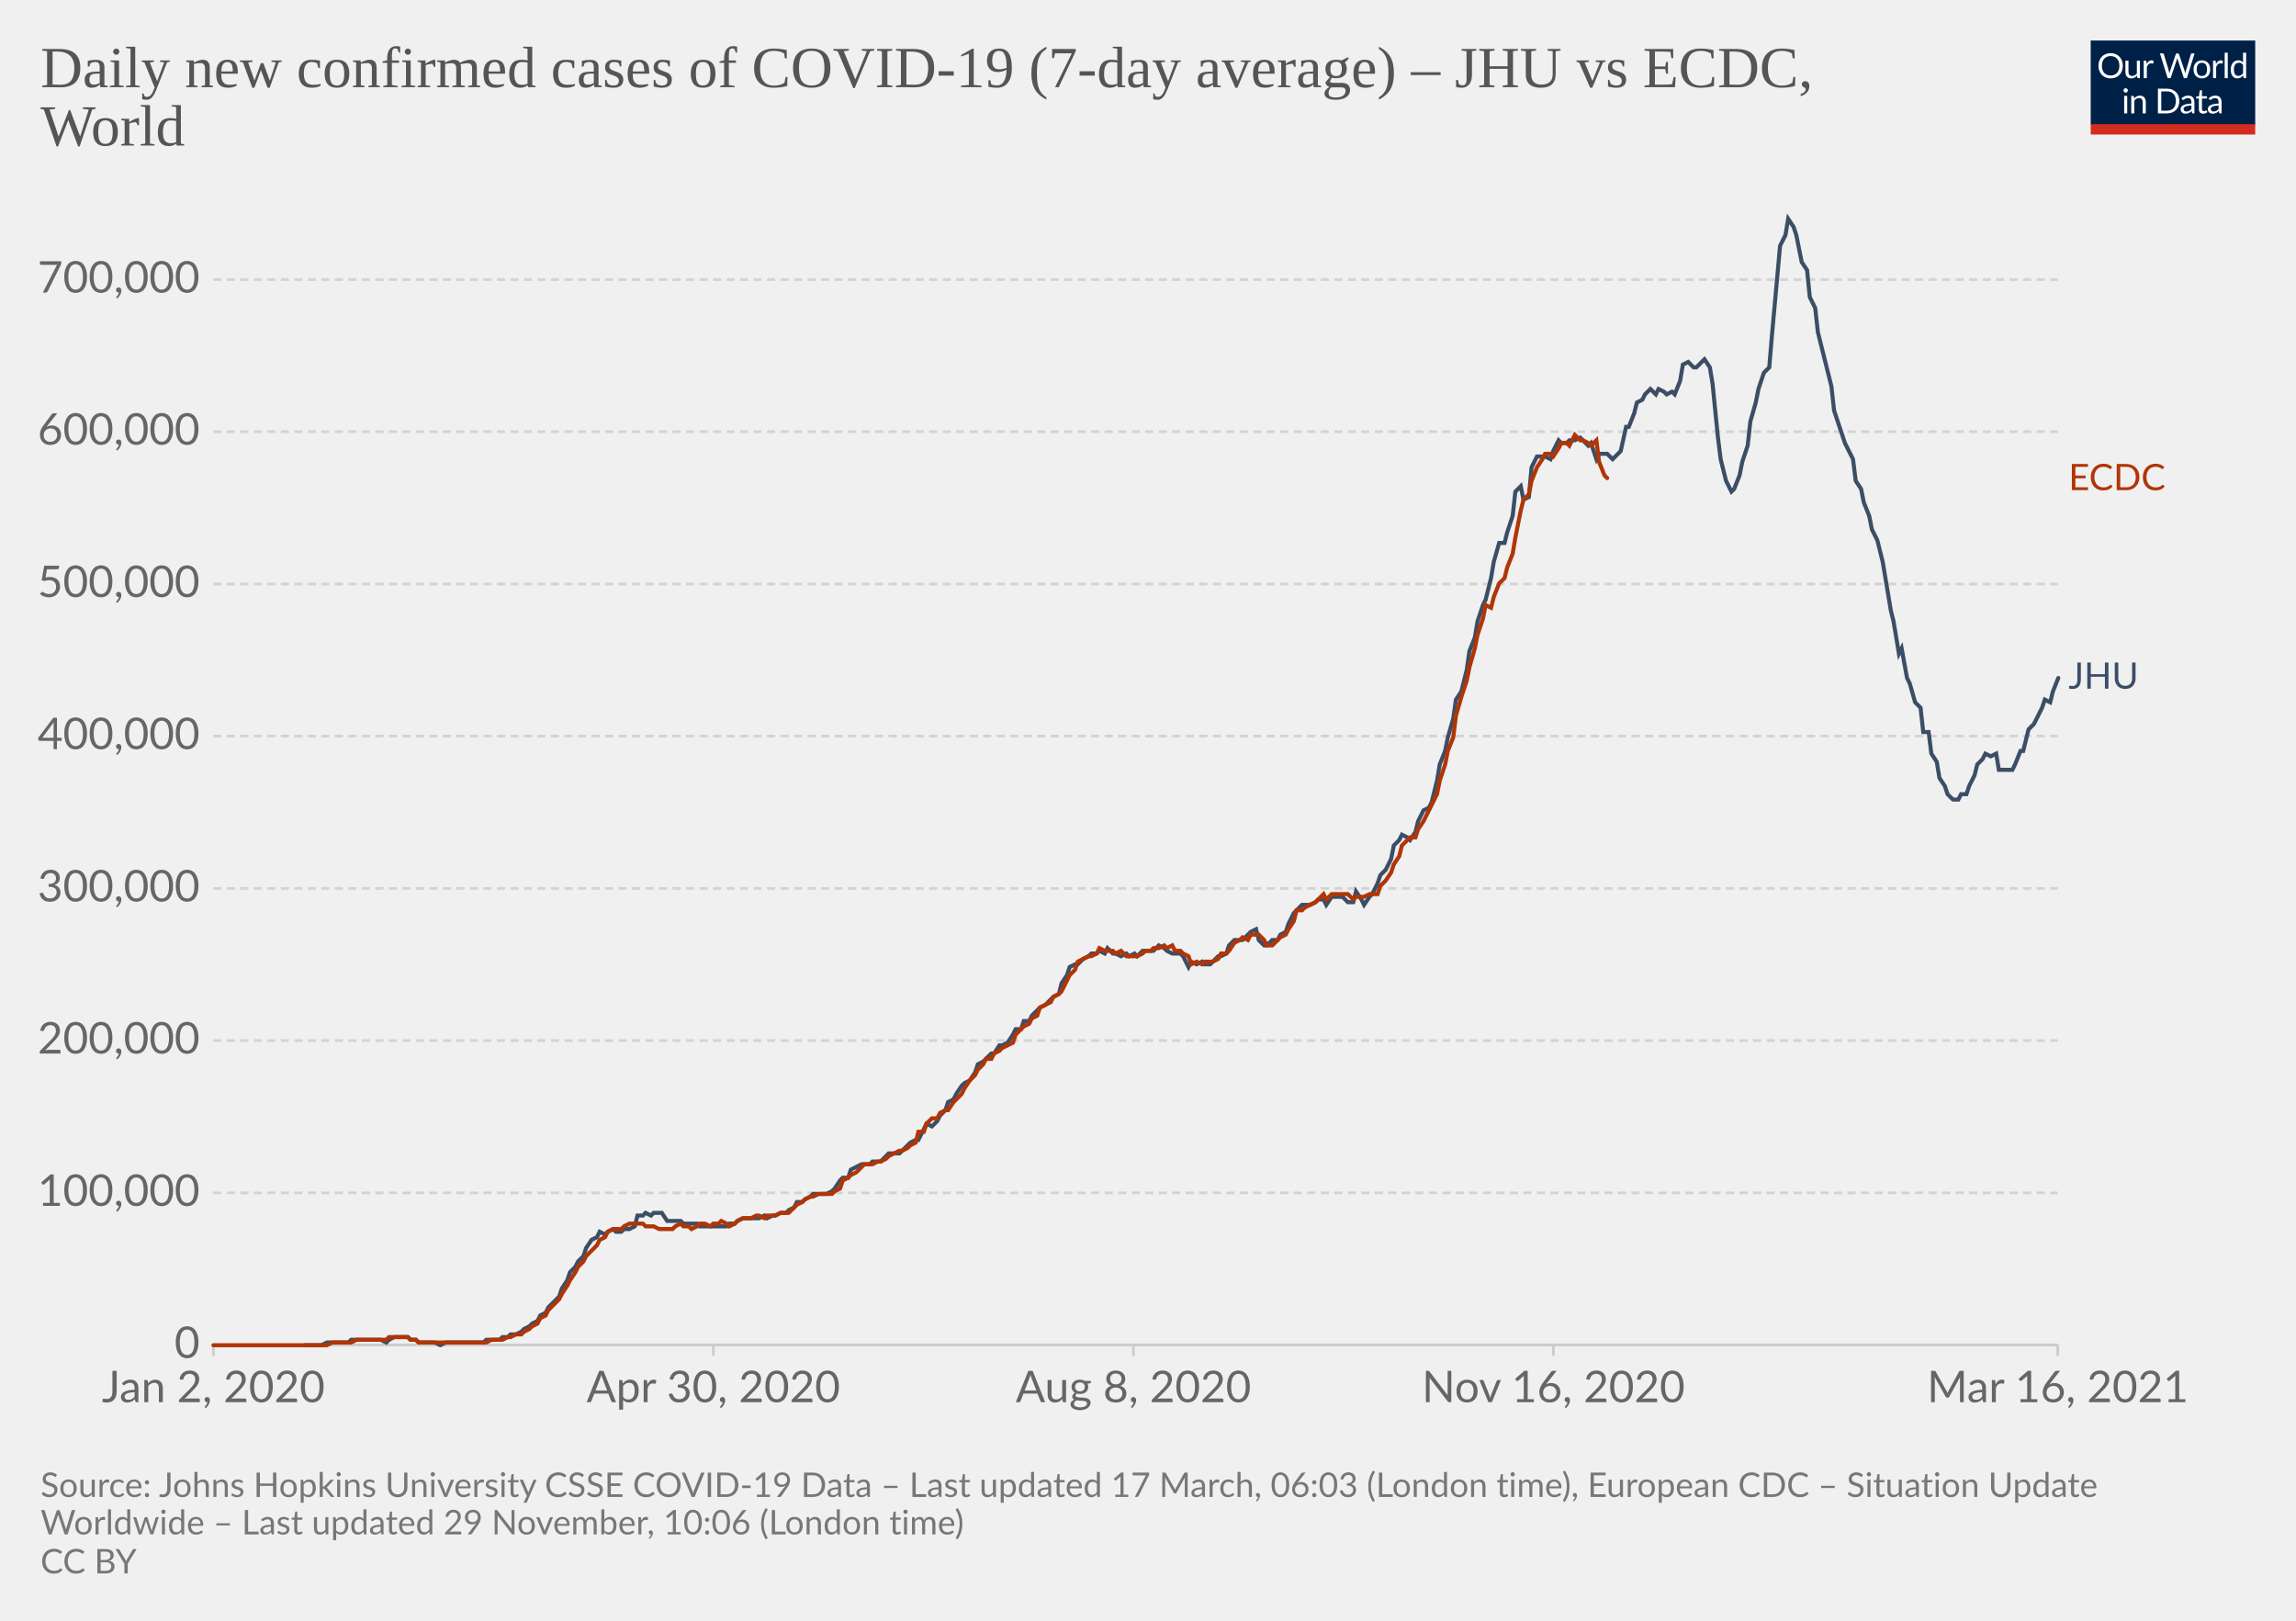
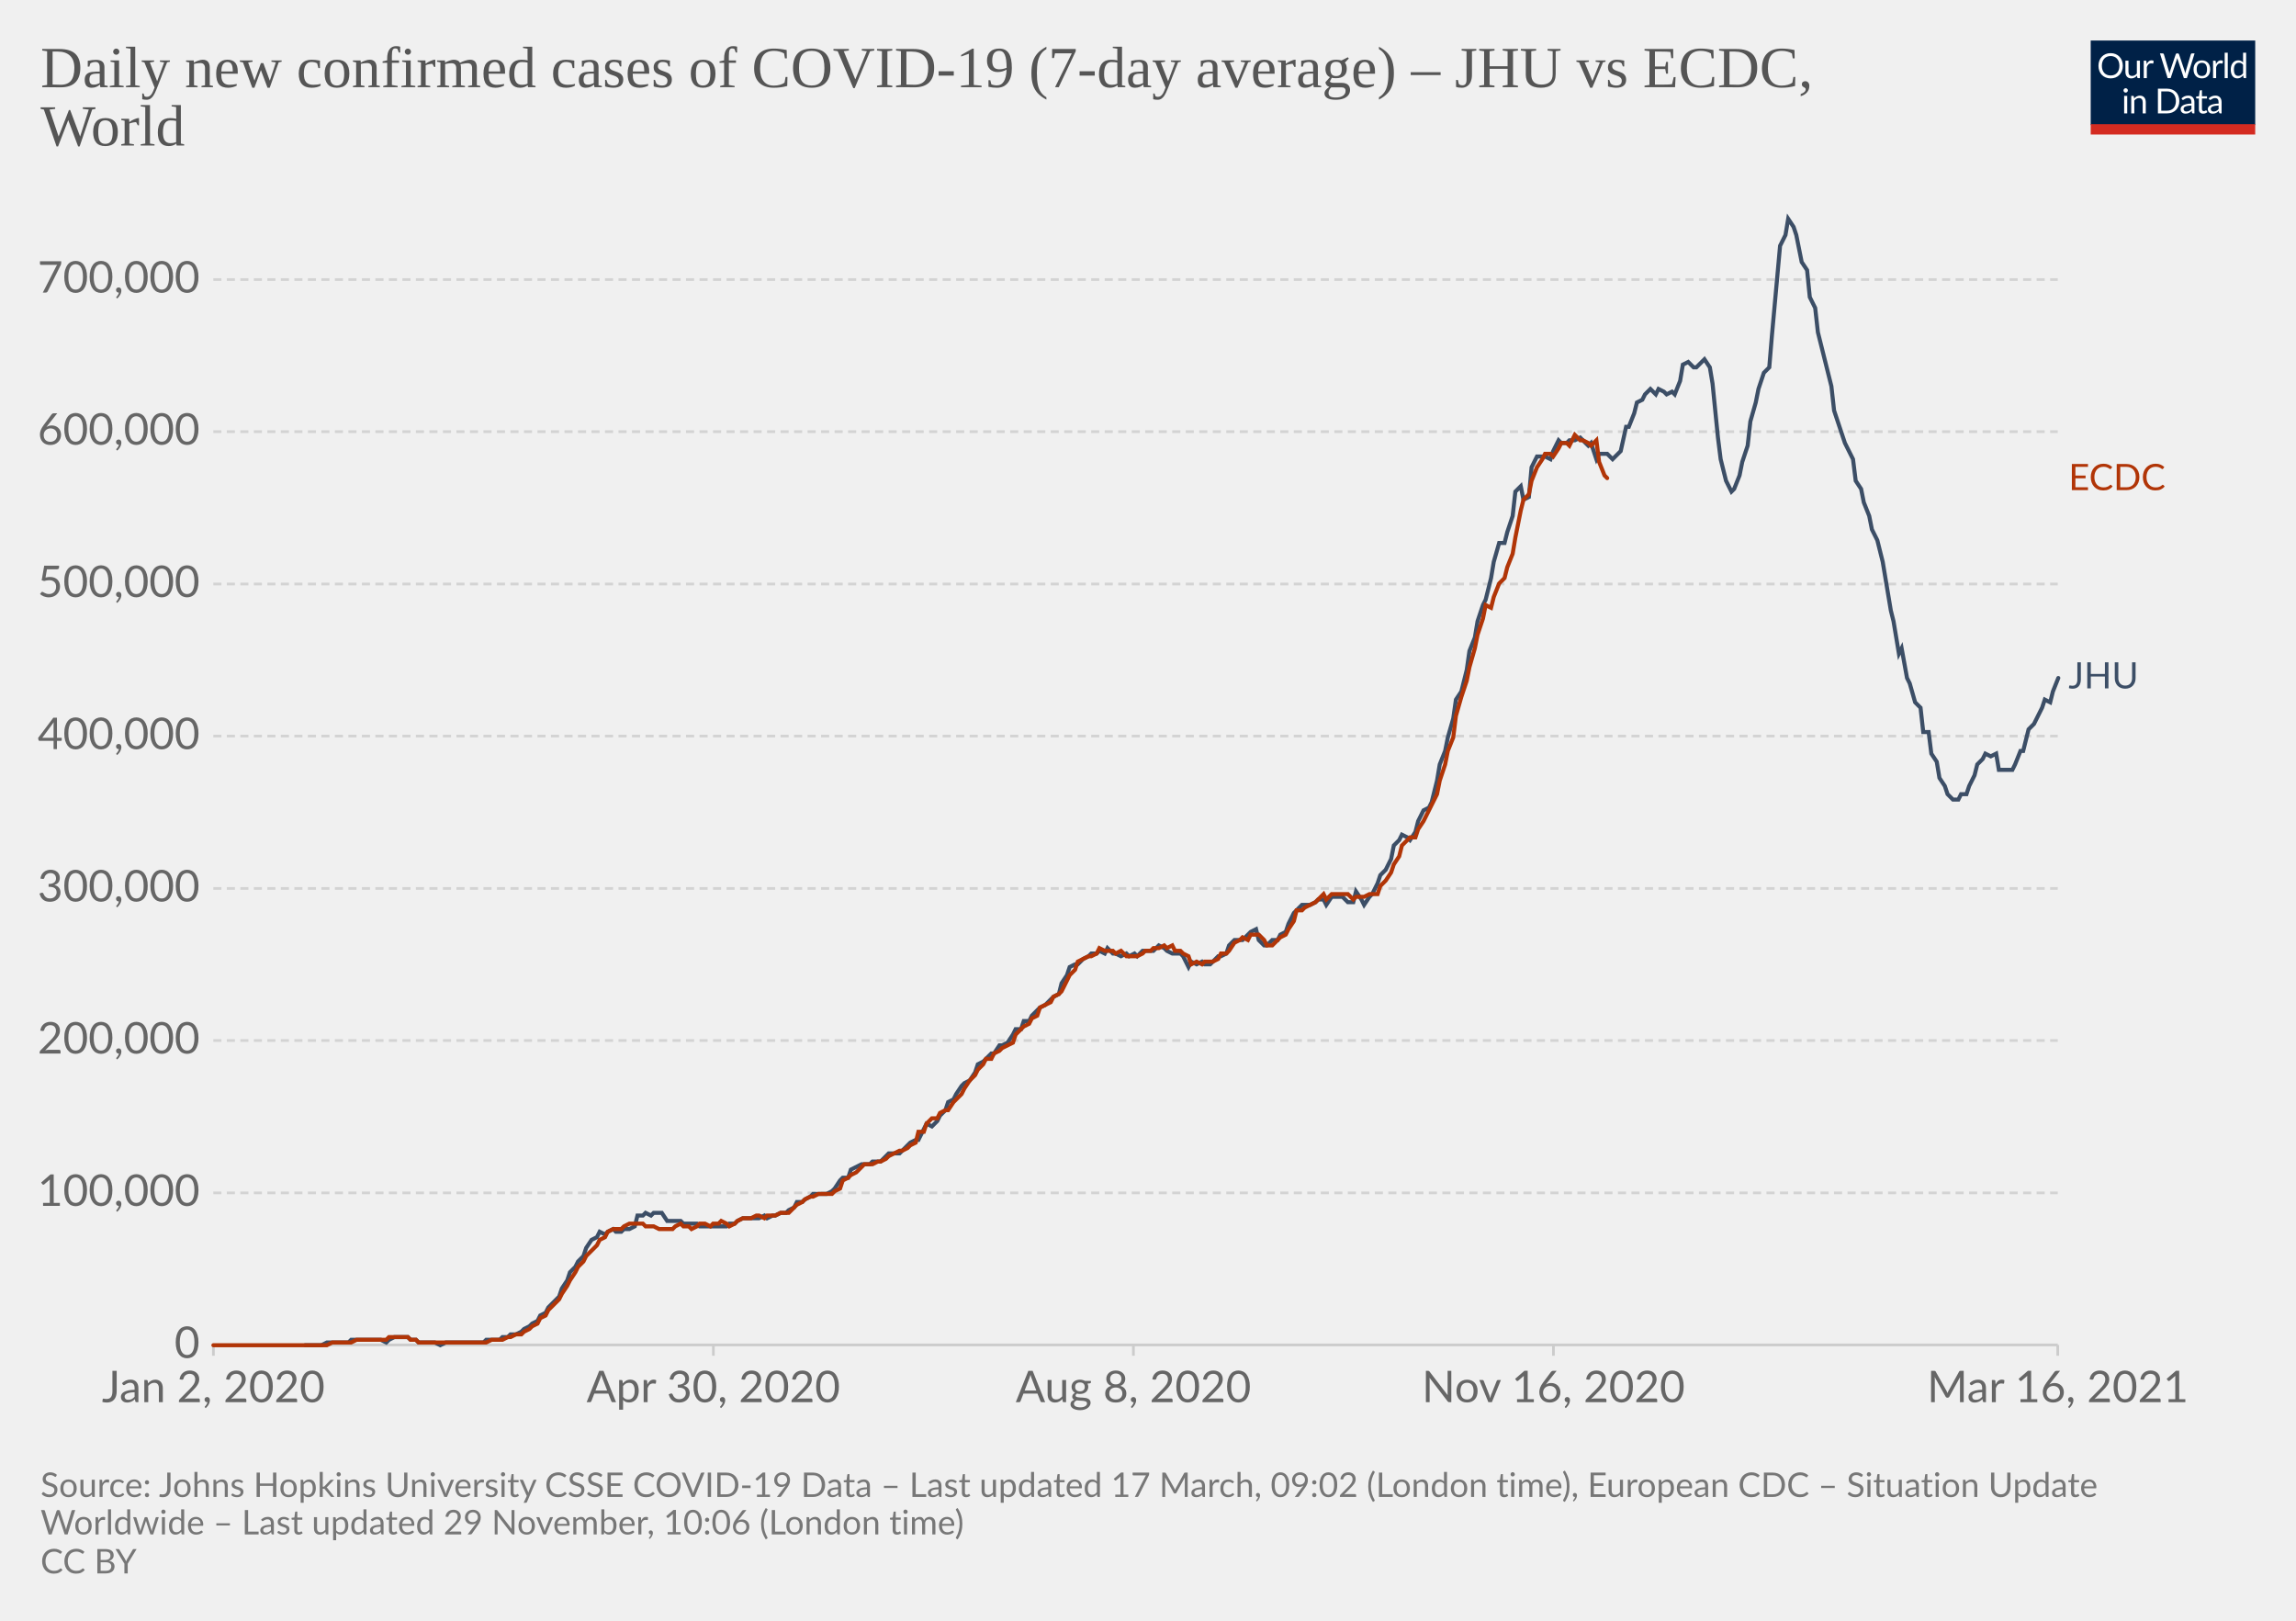
<svg xmlns="http://www.w3.org/2000/svg" version="1.1" style="background-color:#fff;-webkit-font-smoothing:antialiased" width="850" height="600" viewBox="0 0 850 600" font-family="Lato,'Helvetica Neue',Helvetica,Arial,sans-serif" font-size="18" text-rendering="optimizeLegibility">
  <g class="HeaderView">
    <g transform="matrix(.29 0 0 .29 774 15)">
      <svg className="owidLog" width="210" height="120" viewBox="0 0 210 120" fill="none">
        <g clip-path="url(#clip0)">
          <path d="M0 0h210v107.89H0V0z" fill="#002147" />
          <path d="M40.98 32.25c0 2.36-.38 4.53-1.12 6.51a14.26 14.26 0 01-8.1 8.4c-1.9.78-4.02 1.17-6.34 1.17a16.6 16.6 0 01-6.33-1.17 14.31 14.31 0 01-8.08-8.4 18.29 18.29 0 01-1.12-6.51c0-2.36.38-4.53 1.12-6.5.75-1.97 1.8-3.67 3.17-5.1a14.32 14.32 0 014.9-3.34c1.92-.8 4.03-1.19 6.34-1.19 2.32 0 4.43.4 6.34 1.19 1.92.8 3.56 1.9 4.93 3.34a14.87 14.87 0 013.17 5.1 18.1 18.1 0 011.12 6.5zm-4.38 0c0-1.94-.26-3.68-.8-5.22a10.91 10.91 0 00-2.24-3.89 9.68 9.68 0 00-3.52-2.46 11.95 11.95 0 00-4.62-.86c-1.68 0-3.21.28-4.6.86a9.88 9.88 0 00-3.54 2.46 10.91 10.91 0 00-2.24 3.9c-.53 1.53-.8 3.27-.8 5.2 0 1.94.27 3.68.8 5.22a11.17 11.17 0 002.24 3.9 10.01 10.01 0 003.55 2.44c1.38.56 2.9.83 4.6.83s3.24-.27 4.61-.83a9.8 9.8 0 003.52-2.44 11.17 11.17 0 002.25-3.9c.53-1.54.8-3.28.8-5.21zm26.22-6.54V48H60.5c-.56 0-.9-.27-1.05-.81l-.31-2.4a12.45 12.45 0 01-3.26 2.6c-1.2.64-2.58.96-4.13.96-1.22 0-2.3-.2-3.24-.6a6.52 6.52 0 01-2.33-1.7 7.37 7.37 0 01-1.43-2.67c-.3-1.04-.46-2.2-.46-3.45V25.7h3.91v14.22c0 1.68.38 2.99 1.15 3.91.77.93 1.96 1.39 3.54 1.39 1.16 0 2.24-.27 3.23-.82a10.42 10.42 0 002.8-2.28V25.7h3.91zm8.61 4.47a9.94 9.94 0 012.6-3.56 5.64 5.64 0 013.76-1.3c.47 0 .92.05 1.34.15.44.1.83.27 1.17.49l-.3 2.92c-.09.37-.3.55-.66.55-.2 0-.5-.04-.9-.13a6.21 6.21 0 00-3.24.18 4.23 4.23 0 00-1.47.92c-.42.4-.81.9-1.17 1.5-.33.58-.64 1.26-.92 2.02V48H67.7V25.71h2.25c.42 0 .72.08.88.25.16.16.27.44.33.83l.26 3.39zm61.16-13.7L122.75 48h-3.82l-7.99-24.05a21.95 21.95 0 01-.42-1.58 38.36 38.36 0 01-.44 1.58L102.05 48h-3.83L88.4 16.47h3.54c.38 0 .7.1.95.29.26.2.43.43.5.73l6.52 21.9.28 1.28.29 1.46.3-1.46.38-1.27 7.41-21.91c.1-.25.26-.48.51-.69.27-.22.58-.33.95-.33h1.23c.38 0 .69.1.92.29a1.77 1.77 0 01.53.73l7.4 21.9a28.4 28.4 0 01.68 2.62 29.52 29.52 0 01.52-2.61l6.54-21.91a1.31 1.31 0 01.48-.7c.27-.21.58-.32.95-.32h3.32zm9.35 8.88c1.63 0 3.1.27 4.4.82a9.43 9.43 0 015.46 5.94c.5 1.4.74 2.98.74 4.73 0 1.76-.25 3.34-.74 4.75a9.43 9.43 0 01-5.46 5.92c-1.3.52-2.77.79-4.4.79-1.64 0-3.12-.27-4.44-.8a9.42 9.42 0 01-3.35-2.3c-.92-1-1.63-2.2-2.13-3.61-.49-1.41-.73-3-.73-4.75s.24-3.33.73-4.73c.5-1.43 1.2-2.64 2.13-3.63a9.4 9.4 0 013.35-2.31c1.32-.55 2.8-.82 4.44-.82zm0 19.89c2.2 0 3.84-.73 4.93-2.2 1.08-1.48 1.63-3.54 1.63-6.18 0-2.66-.55-4.72-1.63-6.2-1.09-1.49-2.73-2.23-4.93-2.23-1.12 0-2.09.2-2.93.57a5.71 5.71 0 00-2.06 1.65 7.5 7.5 0 00-1.24 2.67c-.26 1.04-.4 2.22-.4 3.54 0 2.64.55 4.7 1.64 6.18 1.1 1.47 2.76 2.2 4.99 2.2zm17.97-15.07a9.94 9.94 0 012.6-3.56 5.64 5.64 0 013.76-1.3c.47 0 .91.05 1.34.15.44.1.83.27 1.16.49l-.28 2.92c-.09.37-.31.55-.66.55-.2 0-.5-.04-.9-.13a6.2 6.2 0 00-3.24.18 4.23 4.23 0 00-1.47.92c-.43.4-.82.9-1.17 1.5a13.1 13.1 0 00-.92 2.02V48h-3.94V25.71h2.24c.43 0 .72.08.88.25.17.16.28.44.33.83l.27 3.39zm15.04-14.59V48h-3.92V15.6h3.92zm19.55 15.43a6.22 6.22 0 00-2.38-2.05 6.7 6.7 0 00-2.86-.6c-2.07 0-3.66.75-4.77 2.23-1.12 1.48-1.68 3.6-1.68 6.33 0 1.46.13 2.7.38 3.74a7.29 7.29 0 001.1 2.56 4.35 4.35 0 001.78 1.45c.7.3 1.5.46 2.4.46 1.29 0 2.41-.3 3.36-.88a9.6 9.6 0 002.67-2.49V31.02zm3.91-15.43V48h-2.33c-.56 0-.9-.27-1.06-.81l-.35-2.71a12.13 12.13 0 01-3.25 2.77 8.28 8.28 0 01-4.23 1.06 7.31 7.31 0 01-6.14-2.9c-.73-.96-1.3-2.15-1.69-3.57a18.35 18.35 0 01.07-9.48 11.29 11.29 0 011.89-3.7 8.7 8.7 0 017.06-3.34 7.96 7.96 0 016.12 2.62V15.59h3.91zM46.61 70.71V93H42.7V70.71h3.91zm.84-7c0 .39-.08.75-.24 1.09a2.81 2.81 0 01-1.52 1.47 2.67 2.67 0 01-2.16 0 2.9 2.9 0 01-1.45-1.47 2.67 2.67 0 010-2.16c.15-.35.35-.65.6-.9.25-.27.53-.47.85-.62a2.67 2.67 0 012.16 0c.35.15.65.35.9.62.27.25.47.55.62.9.16.34.24.7.24 1.08zm7.97 10.24c.49-.54 1-1.04 1.54-1.48a9.85 9.85 0 013.66-1.84 8.96 8.96 0 015.43.35c.94.4 1.72.97 2.33 1.71a7.36 7.36 0 011.43 2.67c.32 1.04.49 2.19.49 3.45V93h-3.94V78.81c0-1.69-.4-3-1.17-3.92-.76-.93-1.93-1.4-3.5-1.4a6.6 6.6 0 00-3.25.83c-1 .56-1.92 1.31-2.77 2.27V93h-3.94V70.71h2.35c.56 0 .9.28 1.04.82l.3 2.42zm57.7 3.3c0 2.36-.37 4.5-1.11 6.44a14.3 14.3 0 01-3.17 4.98 14.1 14.1 0 01-4.93 3.2c-1.9.76-4.02 1.13-6.33 1.13H85.8V61.47h11.77c2.31 0 4.42.39 6.33 1.15a13.8 13.8 0 018.1 8.18 17.75 17.75 0 011.12 6.45zm-4.37 0c0-1.94-.26-3.67-.8-5.2a10.94 10.94 0 00-2.23-3.87 9.57 9.57 0 00-3.53-2.42 12.23 12.23 0 00-4.61-.83h-7.5v24.62h7.5c1.7 0 3.24-.28 4.61-.84a9.7 9.7 0 003.53-2.4 10.94 10.94 0 002.24-3.87c.53-1.53.8-3.26.8-5.2zm19.8 5.72c-1.8.06-3.34.2-4.62.44-1.26.22-2.3.51-3.1.88-.8.36-1.37.8-1.74 1.3-.35.5-.53 1.05-.53 1.67 0 .58.1 1.1.3 1.52a3 3 0 00.76 1.05c.34.27.73.46 1.17.6a6.13 6.13 0 001.45.17 7.28 7.28 0 003.5-.81 11.95 11.95 0 002.82-2.2v-4.62zm-12.65-9.11a12.73 12.73 0 013.98-2.66c1.43-.59 3-.88 4.73-.88 1.25 0 2.36.2 3.33.61a6.81 6.81 0 013.94 4.38c.33 1.04.5 2.19.5 3.43V93h-1.74a1.8 1.8 0 01-.88-.18c-.2-.13-.36-.38-.48-.74l-.44-2.12-1.72 1.46a9.48 9.48 0 01-3.74 1.7c-.69.15-1.46.23-2.3.23-.87 0-1.69-.12-2.45-.35a5.34 5.34 0 01-3.34-2.93 6.64 6.64 0 01-.49-2.64c0-.88.25-1.72.73-2.53a6.33 6.33 0 012.35-2.17c1.09-.63 2.5-1.15 4.25-1.54 1.75-.41 3.89-.65 6.42-.7v-1.75c0-1.73-.37-3.03-1.12-3.91-.75-.9-1.84-1.34-3.28-1.34-.97 0-1.78.12-2.44.37-.64.23-1.2.5-1.7.81l-1.23.82c-.33.23-.67.35-1 .35-.27 0-.5-.07-.69-.2a2.1 2.1 0 01-.48-.53l-.7-1.25zm27.67 19.5c-1.76 0-3.12-.5-4.07-1.48-.94-.98-1.41-2.4-1.41-4.25V74h-2.68a.9.9 0 01-.6-.2c-.16-.14-.24-.36-.24-.66v-1.56l3.65-.46.9-6.89a.9.9 0 01.29-.52.88.88 0 01.62-.22H142v7.67h6.44V74H142v13.38c0 .94.22 1.63.68 2.09.45.45 1.04.68 1.76.68a3.21 3.21 0 001.85-.53l.55-.35c.16-.12.3-.18.41-.18.2 0 .4.13.55.38l1.15 1.87a7.45 7.45 0 01-2.44 1.5 8.53 8.53 0 01-2.95.52zm19.68-10.4c-1.8.07-3.34.21-4.62.45-1.26.22-2.3.51-3.1.88-.8.36-1.37.8-1.74 1.3-.35.5-.53 1.05-.53 1.67 0 .58.1 1.1.3 1.52a2.9 2.9 0 00.76 1.05c.34.27.73.46 1.17.6a6.13 6.13 0 001.45.17 7.3 7.3 0 003.5-.81 12.04 12.04 0 002.82-2.2v-4.62zm-12.65-9.1a12.72 12.72 0 013.99-2.66c1.42-.59 3-.88 4.72-.88 1.25 0 2.36.2 3.33.61a6.81 6.81 0 013.94 4.38c.33 1.04.5 2.19.5 3.43V93h-1.74a1.8 1.8 0 01-.88-.18c-.2-.13-.36-.38-.48-.74l-.44-2.12-1.72 1.46a9.48 9.48 0 01-3.74 1.7c-.69.15-1.46.23-2.3.23-.87 0-1.69-.12-2.45-.35a5.33 5.33 0 01-3.34-2.93 6.62 6.62 0 01-.49-2.64c0-.88.25-1.72.73-2.53a6.33 6.33 0 012.35-2.17c1.09-.63 2.5-1.15 4.25-1.54a31.2 31.2 0 016.42-.7v-1.75c0-1.73-.37-3.03-1.12-3.91-.75-.9-1.84-1.34-3.28-1.34-.97 0-1.78.12-2.44.37-.64.23-1.2.5-1.7.81l-1.22.82c-.34.23-.68.35-1.02.35-.26 0-.49-.07-.68-.2a1.88 1.88 0 01-.48-.53l-.7-1.25zM40.98 32.25c0 2.36-.38 4.53-1.12 6.51a14.26 14.26 0 01-8.1 8.4c-1.9.78-4.02 1.17-6.34 1.17a16.6 16.6 0 01-6.33-1.17 14.31 14.31 0 01-8.08-8.4 18.29 18.29 0 01-1.12-6.51c0-2.36.38-4.53 1.12-6.5.75-1.97 1.8-3.67 3.17-5.1a14.32 14.32 0 014.9-3.34c1.92-.8 4.03-1.19 6.34-1.19 2.32 0 4.43.4 6.34 1.19 1.92.8 3.56 1.9 4.93 3.34a14.87 14.87 0 013.17 5.1 18.1 18.1 0 011.12 6.5zm-4.38 0c0-1.94-.26-3.68-.8-5.22a10.91 10.91 0 00-2.24-3.89 9.68 9.68 0 00-3.52-2.46 11.95 11.95 0 00-4.62-.86c-1.68 0-3.21.28-4.6.86a9.88 9.88 0 00-3.54 2.46 10.91 10.91 0 00-2.24 3.9c-.53 1.53-.8 3.27-.8 5.2 0 1.94.27 3.68.8 5.22a11.17 11.17 0 002.24 3.9 10.01 10.01 0 003.55 2.44c1.38.56 2.9.83 4.6.83s3.24-.27 4.61-.83a9.8 9.8 0 003.52-2.44 11.17 11.17 0 002.25-3.9c.53-1.54.8-3.28.8-5.21zm26.22-6.54V48H60.5c-.56 0-.9-.27-1.05-.81l-.31-2.4a12.45 12.45 0 01-3.26 2.6c-1.2.64-2.58.96-4.13.96-1.22 0-2.3-.2-3.24-.6a6.52 6.52 0 01-2.33-1.7 7.37 7.37 0 01-1.43-2.67c-.3-1.04-.46-2.2-.46-3.45V25.7h3.91v14.22c0 1.68.38 2.99 1.15 3.91.77.93 1.96 1.39 3.54 1.39 1.16 0 2.24-.27 3.23-.82a10.42 10.42 0 002.8-2.28V25.7h3.91zm8.61 4.47a9.94 9.94 0 012.6-3.56 5.64 5.64 0 013.76-1.3c.47 0 .92.05 1.34.15.44.1.83.27 1.17.49l-.3 2.92c-.09.37-.3.55-.66.55-.2 0-.5-.04-.9-.13a6.21 6.21 0 00-3.24.18 4.23 4.23 0 00-1.47.92c-.42.4-.81.9-1.17 1.5-.33.58-.64 1.26-.92 2.02V48H67.7V25.71h2.25c.42 0 .72.08.88.25.16.16.27.44.33.83l.26 3.39zm61.16-13.7L122.75 48h-3.82l-7.99-24.05a21.95 21.95 0 01-.42-1.58 38.36 38.36 0 01-.44 1.58L102.05 48h-3.83L88.4 16.47h3.54c.38 0 .7.1.95.29.26.2.43.43.5.73l6.52 21.9.28 1.28.29 1.46.3-1.46.38-1.27 7.41-21.91c.1-.25.26-.48.51-.69.27-.22.58-.33.95-.33h1.23c.38 0 .69.1.92.29a1.77 1.77 0 01.53.73l7.4 21.9a28.4 28.4 0 01.68 2.62 29.52 29.52 0 01.52-2.61l6.54-21.91a1.31 1.31 0 01.48-.7c.27-.21.58-.32.95-.32h3.32zm9.35 8.88c1.63 0 3.1.27 4.4.82a9.43 9.43 0 015.46 5.94c.5 1.4.74 2.98.74 4.73 0 1.76-.25 3.34-.74 4.75a9.43 9.43 0 01-5.46 5.92c-1.3.52-2.77.79-4.4.79-1.64 0-3.12-.27-4.44-.8a9.42 9.42 0 01-3.35-2.3c-.92-1-1.63-2.2-2.13-3.61-.49-1.41-.73-3-.73-4.75s.24-3.33.73-4.73c.5-1.43 1.2-2.64 2.13-3.63a9.4 9.4 0 013.35-2.31c1.32-.55 2.8-.82 4.44-.82zm0 19.89c2.2 0 3.84-.73 4.93-2.2 1.08-1.48 1.63-3.54 1.63-6.18 0-2.66-.55-4.72-1.63-6.2-1.09-1.49-2.73-2.23-4.93-2.23-1.12 0-2.09.2-2.93.57a5.71 5.71 0 00-2.06 1.65 7.5 7.5 0 00-1.24 2.67c-.26 1.04-.4 2.22-.4 3.54 0 2.64.55 4.7 1.64 6.18 1.1 1.47 2.76 2.2 4.99 2.2zm17.97-15.07a9.94 9.94 0 012.6-3.56 5.64 5.64 0 013.76-1.3c.47 0 .91.05 1.34.15.44.1.83.27 1.16.49l-.28 2.92c-.09.37-.31.55-.66.55-.2 0-.5-.04-.9-.13a6.2 6.2 0 00-3.24.18 4.23 4.23 0 00-1.47.92c-.43.4-.82.9-1.17 1.5a13.1 13.1 0 00-.92 2.02V48h-3.94V25.71h2.24c.43 0 .72.08.88.25.17.16.28.44.33.83l.27 3.39zm15.04-14.59V48h-3.92V15.6h3.92zm19.55 15.43a6.22 6.22 0 00-2.38-2.05 6.7 6.7 0 00-2.86-.6c-2.07 0-3.66.75-4.77 2.23-1.12 1.48-1.68 3.6-1.68 6.33 0 1.46.13 2.7.38 3.74a7.29 7.29 0 001.1 2.56 4.35 4.35 0 001.78 1.45c.7.3 1.5.46 2.4.46 1.29 0 2.41-.3 3.36-.88a9.6 9.6 0 002.67-2.49V31.02zm3.91-15.43V48h-2.33c-.56 0-.9-.27-1.06-.81l-.35-2.71a12.13 12.13 0 01-3.25 2.77 8.28 8.28 0 01-4.23 1.06 7.31 7.31 0 01-6.14-2.9c-.73-.96-1.3-2.15-1.69-3.57a18.35 18.35 0 01.07-9.48 11.29 11.29 0 011.89-3.7 8.7 8.7 0 017.06-3.34 7.96 7.96 0 016.12 2.62V15.59h3.91zM46.61 70.71V93H42.7V70.71h3.91zm.84-7c0 .39-.08.75-.24 1.09a2.81 2.81 0 01-1.52 1.47 2.67 2.67 0 01-2.16 0 2.9 2.9 0 01-1.45-1.47 2.67 2.67 0 010-2.16c.15-.35.35-.65.6-.9.25-.27.53-.47.85-.62a2.67 2.67 0 012.16 0c.35.15.65.35.9.62.27.25.47.55.62.9.16.34.24.7.24 1.08zm7.97 10.24c.49-.54 1-1.04 1.54-1.48a9.85 9.85 0 013.66-1.84 8.96 8.96 0 015.43.35c.94.4 1.72.97 2.33 1.71a7.36 7.36 0 011.43 2.67c.32 1.04.49 2.19.49 3.45V93h-3.94V78.81c0-1.69-.4-3-1.17-3.92-.76-.93-1.93-1.4-3.5-1.4a6.6 6.6 0 00-3.25.83c-1 .56-1.92 1.31-2.77 2.27V93h-3.94V70.71h2.35c.56 0 .9.28 1.04.82l.3 2.42zm57.7 3.3c0 2.36-.37 4.5-1.11 6.44a14.3 14.3 0 01-3.17 4.98 14.1 14.1 0 01-4.93 3.2c-1.9.76-4.02 1.13-6.33 1.13H85.8V61.47h11.77c2.31 0 4.42.39 6.33 1.15a13.8 13.8 0 018.1 8.18 17.75 17.75 0 011.12 6.45zm-4.37 0c0-1.94-.26-3.67-.8-5.2a10.94 10.94 0 00-2.23-3.87 9.57 9.57 0 00-3.53-2.42 12.23 12.23 0 00-4.61-.83h-7.5v24.62h7.5c1.7 0 3.24-.28 4.61-.84a9.7 9.7 0 003.53-2.4 10.94 10.94 0 002.24-3.87c.53-1.53.8-3.26.8-5.2zm19.8 5.72c-1.8.06-3.34.2-4.62.44-1.26.22-2.3.51-3.1.88-.8.36-1.37.8-1.74 1.3-.35.5-.53 1.05-.53 1.67 0 .58.1 1.1.3 1.52a3 3 0 00.76 1.05c.34.27.73.46 1.17.6a6.13 6.13 0 001.45.17 7.28 7.28 0 003.5-.81 11.95 11.95 0 002.82-2.2v-4.62zm-12.65-9.11a12.73 12.73 0 013.98-2.66c1.43-.59 3-.88 4.73-.88 1.25 0 2.36.2 3.33.61a6.81 6.81 0 013.94 4.38c.33 1.04.5 2.19.5 3.43V93h-1.74a1.8 1.8 0 01-.88-.18c-.2-.13-.36-.38-.48-.74l-.44-2.12-1.72 1.46a9.48 9.48 0 01-3.74 1.7c-.69.15-1.46.23-2.3.23-.87 0-1.69-.12-2.45-.35a5.34 5.34 0 01-3.34-2.93 6.64 6.64 0 01-.49-2.64c0-.88.25-1.72.73-2.53a6.33 6.33 0 012.35-2.17c1.09-.63 2.5-1.15 4.25-1.54 1.75-.41 3.89-.65 6.42-.7v-1.75c0-1.73-.37-3.03-1.12-3.91-.75-.9-1.84-1.34-3.28-1.34-.97 0-1.78.12-2.44.37-.64.23-1.2.5-1.7.81l-1.23.82c-.33.23-.67.35-1 .35-.27 0-.5-.07-.69-.2a2.1 2.1 0 01-.48-.53l-.7-1.25zm27.67 19.5c-1.76 0-3.12-.5-4.07-1.48-.94-.98-1.41-2.4-1.41-4.25V74h-2.68a.9.9 0 01-.6-.2c-.16-.14-.24-.36-.24-.66v-1.56l3.65-.46.9-6.89a.9.9 0 01.29-.52.88.88 0 01.62-.22H142v7.67h6.44V74H142v13.38c0 .94.22 1.63.68 2.09.45.45 1.04.68 1.76.68a3.21 3.21 0 001.85-.53l.55-.35c.16-.12.3-.18.41-.18.2 0 .4.13.55.38l1.15 1.87a7.45 7.45 0 01-2.44 1.5 8.53 8.53 0 01-2.95.52zm19.68-10.4c-1.8.07-3.34.21-4.62.45-1.26.22-2.3.51-3.1.88-.8.36-1.37.8-1.74 1.3-.35.5-.53 1.05-.53 1.67 0 .58.1 1.1.3 1.52a2.9 2.9 0 00.76 1.05c.34.27.73.46 1.17.6a6.13 6.13 0 001.45.17 7.3 7.3 0 003.5-.81 12.04 12.04 0 002.82-2.2v-4.62zm-12.65-9.1a12.72 12.72 0 013.99-2.66c1.42-.59 3-.88 4.72-.88 1.25 0 2.36.2 3.33.61a6.81 6.81 0 013.94 4.38c.33 1.04.5 2.19.5 3.43V93h-1.74a1.8 1.8 0 01-.88-.18c-.2-.13-.36-.38-.48-.74l-.44-2.12-1.72 1.46a9.48 9.48 0 01-3.74 1.7c-.69.15-1.46.23-2.3.23-.87 0-1.69-.12-2.45-.35a5.33 5.33 0 01-3.34-2.93 6.62 6.62 0 01-.49-2.64c0-.88.25-1.72.73-2.53a6.33 6.33 0 012.35-2.17c1.09-.63 2.5-1.15 4.25-1.54a31.2 31.2 0 016.42-.7v-1.75c0-1.73-.37-3.03-1.12-3.91-.75-.9-1.84-1.34-3.28-1.34-.97 0-1.78.12-2.44.37-.64.23-1.2.5-1.7.81l-1.22.82c-.34.23-.68.35-1.02.35-.26 0-.49-.07-.68-.2a1.88 1.88 0 01-.48-.53l-.7-1.25zM40.98 32.25c0 2.36-.38 4.53-1.12 6.51a14.26 14.26 0 01-8.1 8.4c-1.9.78-4.02 1.17-6.34 1.17a16.6 16.6 0 01-6.33-1.17 14.31 14.31 0 01-8.08-8.4 18.29 18.29 0 01-1.12-6.51c0-2.36.38-4.53 1.12-6.5.75-1.97 1.8-3.67 3.17-5.1a14.32 14.32 0 014.9-3.34c1.92-.8 4.03-1.19 6.34-1.19 2.32 0 4.43.4 6.34 1.19 1.92.8 3.56 1.9 4.93 3.34a14.87 14.87 0 013.17 5.1 18.1 18.1 0 011.12 6.5zm-4.38 0c0-1.94-.26-3.68-.8-5.22a10.91 10.91 0 00-2.24-3.89 9.68 9.68 0 00-3.52-2.46 11.95 11.95 0 00-4.62-.86c-1.68 0-3.21.28-4.6.86a9.88 9.88 0 00-3.54 2.46 10.91 10.91 0 00-2.24 3.9c-.53 1.53-.8 3.27-.8 5.2 0 1.94.27 3.68.8 5.22a11.17 11.17 0 002.24 3.9 10.01 10.01 0 003.55 2.44c1.38.56 2.9.83 4.6.83s3.24-.27 4.61-.83a9.8 9.8 0 003.52-2.44 11.17 11.17 0 002.25-3.9c.53-1.54.8-3.28.8-5.21zm26.22-6.54V48H60.5c-.56 0-.9-.27-1.05-.81l-.31-2.4a12.45 12.45 0 01-3.26 2.6c-1.2.64-2.58.96-4.13.96-1.22 0-2.3-.2-3.24-.6a6.52 6.52 0 01-2.33-1.7 7.37 7.37 0 01-1.43-2.67c-.3-1.04-.46-2.2-.46-3.45V25.7h3.91v14.22c0 1.68.38 2.99 1.15 3.91.77.93 1.96 1.39 3.54 1.39 1.16 0 2.24-.27 3.23-.82a10.42 10.42 0 002.8-2.28V25.7h3.91zm8.61 4.47a9.94 9.94 0 012.6-3.56 5.64 5.64 0 013.76-1.3c.47 0 .92.05 1.34.15.44.1.83.27 1.17.49l-.3 2.92c-.09.37-.3.55-.66.55-.2 0-.5-.04-.9-.13a6.21 6.21 0 00-3.24.18 4.23 4.23 0 00-1.47.92c-.42.4-.81.9-1.17 1.5-.33.58-.64 1.26-.92 2.02V48H67.7V25.71h2.25c.42 0 .72.08.88.25.16.16.27.44.33.83l.26 3.39zm61.16-13.7L122.75 48h-3.82l-7.99-24.05a21.95 21.95 0 01-.42-1.58 38.36 38.36 0 01-.44 1.58L102.05 48h-3.83L88.4 16.47h3.54c.38 0 .7.1.95.29.26.2.43.43.5.73l6.52 21.9.28 1.28.29 1.46.3-1.46.38-1.27 7.41-21.91c.1-.25.26-.48.51-.69.27-.22.58-.33.95-.33h1.23c.38 0 .69.1.92.29a1.77 1.77 0 01.53.73l7.4 21.9a28.4 28.4 0 01.68 2.62 29.52 29.52 0 01.52-2.61l6.54-21.91a1.31 1.31 0 01.48-.7c.27-.21.58-.32.95-.32h3.32zm9.35 8.88c1.63 0 3.1.27 4.4.82a9.43 9.43 0 015.46 5.94c.5 1.4.74 2.98.74 4.73 0 1.76-.25 3.34-.74 4.75a9.43 9.43 0 01-5.46 5.92c-1.3.52-2.77.79-4.4.79-1.64 0-3.12-.27-4.44-.8a9.42 9.42 0 01-3.35-2.3c-.92-1-1.63-2.2-2.13-3.61-.49-1.41-.73-3-.73-4.75s.24-3.33.73-4.73c.5-1.43 1.2-2.64 2.13-3.63a9.4 9.4 0 013.35-2.31c1.32-.55 2.8-.82 4.44-.82zm0 19.89c2.2 0 3.84-.73 4.93-2.2 1.08-1.48 1.63-3.54 1.63-6.18 0-2.66-.55-4.72-1.63-6.2-1.09-1.49-2.73-2.23-4.93-2.23-1.12 0-2.09.2-2.93.57a5.71 5.71 0 00-2.06 1.65 7.5 7.5 0 00-1.24 2.67c-.26 1.04-.4 2.22-.4 3.54 0 2.64.55 4.7 1.64 6.18 1.1 1.47 2.76 2.2 4.99 2.2zm17.97-15.07a9.94 9.94 0 012.6-3.56 5.64 5.64 0 013.76-1.3c.47 0 .91.05 1.34.15.44.1.83.27 1.16.49l-.28 2.92c-.09.37-.31.55-.66.55-.2 0-.5-.04-.9-.13a6.2 6.2 0 00-3.24.18 4.23 4.23 0 00-1.47.92c-.43.4-.82.9-1.17 1.5a13.1 13.1 0 00-.92 2.02V48h-3.94V25.71h2.24c.43 0 .72.08.88.25.17.16.28.44.33.83l.27 3.39zm15.04-14.59V48h-3.92V15.6h3.92zm19.55 15.43a6.22 6.22 0 00-2.38-2.05 6.7 6.7 0 00-2.86-.6c-2.07 0-3.66.75-4.77 2.23-1.12 1.48-1.68 3.6-1.68 6.33 0 1.46.13 2.7.38 3.74a7.29 7.29 0 001.1 2.56 4.35 4.35 0 001.78 1.45c.7.3 1.5.46 2.4.46 1.29 0 2.41-.3 3.36-.88a9.6 9.6 0 002.67-2.49V31.02zm3.91-15.43V48h-2.33c-.56 0-.9-.27-1.06-.81l-.35-2.71a12.13 12.13 0 01-3.25 2.77 8.28 8.28 0 01-4.23 1.06 7.31 7.31 0 01-6.14-2.9c-.73-.96-1.3-2.15-1.69-3.57a18.35 18.35 0 01.07-9.48 11.29 11.29 0 011.89-3.7 8.7 8.7 0 017.06-3.34 7.96 7.96 0 016.12 2.62V15.59h3.91zM46.61 70.71V93H42.7V70.71h3.91zm.84-7c0 .39-.08.75-.24 1.09a2.81 2.81 0 01-1.52 1.47 2.67 2.67 0 01-2.16 0 2.9 2.9 0 01-1.45-1.47 2.67 2.67 0 010-2.16c.15-.35.35-.65.6-.9.25-.27.53-.47.85-.62a2.67 2.67 0 012.16 0c.35.15.65.35.9.62.27.25.47.55.62.9.16.34.24.7.24 1.08zm7.97 10.24c.49-.54 1-1.04 1.54-1.48a9.85 9.85 0 013.66-1.84 8.96 8.96 0 015.43.35c.94.4 1.72.97 2.33 1.71a7.36 7.36 0 011.43 2.67c.32 1.04.49 2.19.49 3.45V93h-3.94V78.81c0-1.69-.4-3-1.17-3.92-.76-.93-1.93-1.4-3.5-1.4a6.6 6.6 0 00-3.25.83c-1 .56-1.92 1.31-2.77 2.27V93h-3.94V70.71h2.35c.56 0 .9.28 1.04.82l.3 2.42zm57.7 3.3c0 2.36-.37 4.5-1.11 6.44a14.3 14.3 0 01-3.17 4.98 14.1 14.1 0 01-4.93 3.2c-1.9.76-4.02 1.13-6.33 1.13H85.8V61.47h11.77c2.31 0 4.42.39 6.33 1.15a13.8 13.8 0 018.1 8.18 17.75 17.75 0 011.12 6.45zm-4.37 0c0-1.94-.26-3.67-.8-5.2a10.94 10.94 0 00-2.23-3.87 9.57 9.57 0 00-3.53-2.42 12.23 12.23 0 00-4.61-.83h-7.5v24.62h7.5c1.7 0 3.24-.28 4.61-.84a9.7 9.7 0 003.53-2.4 10.94 10.94 0 002.24-3.87c.53-1.53.8-3.26.8-5.2zm19.8 5.72c-1.8.06-3.34.2-4.62.44-1.26.22-2.3.51-3.1.88-.8.36-1.37.8-1.74 1.3-.35.5-.53 1.05-.53 1.67 0 .58.1 1.1.3 1.52a3 3 0 00.76 1.05c.34.27.73.46 1.17.6a6.13 6.13 0 001.45.17 7.28 7.28 0 003.5-.81 11.95 11.95 0 002.82-2.2v-4.62zm-12.65-9.11a12.73 12.73 0 013.98-2.66c1.43-.59 3-.88 4.73-.88 1.25 0 2.36.2 3.33.61a6.81 6.81 0 013.94 4.38c.33 1.04.5 2.19.5 3.43V93h-1.74a1.8 1.8 0 01-.88-.18c-.2-.13-.36-.38-.48-.74l-.44-2.12-1.72 1.46a9.48 9.48 0 01-3.74 1.7c-.69.15-1.46.23-2.3.23-.87 0-1.69-.12-2.45-.35a5.34 5.34 0 01-3.34-2.93 6.64 6.64 0 01-.49-2.64c0-.88.25-1.72.73-2.53a6.33 6.33 0 012.35-2.17c1.09-.63 2.5-1.15 4.25-1.54 1.75-.41 3.89-.65 6.42-.7v-1.75c0-1.73-.37-3.03-1.12-3.91-.75-.9-1.84-1.34-3.28-1.34-.97 0-1.78.12-2.44.37-.64.23-1.2.5-1.7.81l-1.23.82c-.33.23-.67.35-1 .35-.27 0-.5-.07-.69-.2a2.1 2.1 0 01-.48-.53l-.7-1.25zm27.67 19.5c-1.76 0-3.12-.5-4.07-1.48-.94-.98-1.41-2.4-1.41-4.25V74h-2.68a.9.9 0 01-.6-.2c-.16-.14-.24-.36-.24-.66v-1.56l3.65-.46.9-6.89a.9.9 0 01.29-.52.88.88 0 01.62-.22H142v7.67h6.44V74H142v13.38c0 .94.22 1.63.68 2.09.45.45 1.04.68 1.76.68a3.21 3.21 0 001.85-.53l.55-.35c.16-.12.3-.18.41-.18.2 0 .4.13.55.38l1.15 1.87a7.45 7.45 0 01-2.44 1.5 8.53 8.53 0 01-2.95.52zm19.68-10.4c-1.8.07-3.34.21-4.62.45-1.26.22-2.3.51-3.1.88-.8.36-1.37.8-1.74 1.3-.35.5-.53 1.05-.53 1.67 0 .58.1 1.1.3 1.52a2.9 2.9 0 00.76 1.05c.34.27.73.46 1.17.6a6.13 6.13 0 001.45.17 7.3 7.3 0 003.5-.81 12.04 12.04 0 002.82-2.2v-4.62zm-12.65-9.1a12.72 12.72 0 013.99-2.66c1.42-.59 3-.88 4.72-.88 1.25 0 2.36.2 3.33.61a6.81 6.81 0 013.94 4.38c.33 1.04.5 2.19.5 3.43V93h-1.74a1.8 1.8 0 01-.88-.18c-.2-.13-.36-.38-.48-.74l-.44-2.12-1.72 1.46a9.48 9.48 0 01-3.74 1.7c-.69.15-1.46.23-2.3.23-.87 0-1.69-.12-2.45-.35a5.33 5.33 0 01-3.34-2.93 6.62 6.62 0 01-.49-2.64c0-.88.25-1.72.73-2.53a6.33 6.33 0 012.35-2.17c1.09-.63 2.5-1.15 4.25-1.54a31.2 31.2 0 016.42-.7v-1.75c0-1.73-.37-3.03-1.12-3.91-.75-.9-1.84-1.34-3.28-1.34-.97 0-1.78.12-2.44.37-.64.23-1.2.5-1.7.81l-1.22.82c-.34.23-.68.35-1.02.35-.26 0-.49-.07-.68-.2a1.88 1.88 0 01-.48-.53l-.7-1.25z" fill="#fff" />
          <path fill="#D42B21" d="M0 106.79h210V120H0z" />
        </g>
        <defs>
          <clipPath id="clip0">
            <path fill="#fff" d="M0 0h210v120H0z" />
          </clipPath>
        </defs>
      </svg>
    </g>
    <a href="https://ourworldindata.org/grapher/daily-covid-cases-jhu-ecdc?country=~OWID_WRL" target="_blank" rel="noopener" font-family="&quot;Playfair Display&quot;,Georgia,&quot;Times New Roman&quot;,serif">
      <text font-size="21.6" x="15" y="32.3" fill="#555">
        <tspan x="15" y="32.28">Daily new confirmed cases of COVID-19 (7-day average) – JHU vs ECDC,</tspan>
        <tspan x="15" y="53.88">World</tspan>
      </text>
    </a>
  </g>
  <g class="LineChart">
    <defs>
      <clipPath id="a">
        <path d="M68.97 63.2h830V939h-830z" />
      </clipPath>
    </defs>
    <g class="DualAxisView">
      <g class="HorizontalAxis">
        <path stroke="#ccc" d="M79 497.9v4M264.1 497.9v4M419.6 497.9v4M575.1 497.9v4M761.8 497.9v4" />
        <text x="79" y="519.1" fill="#666" text-anchor="middle" font-size="16.2">Jan 2, 2020</text>
        <text x="264.1" y="519.1" fill="#666" text-anchor="middle" font-size="16.2">Apr 30, 2020</text>
        <text x="419.6" y="519.1" fill="#666" text-anchor="middle" font-size="16.2">Aug 8, 2020</text>
        <text x="575.1" y="519.1" fill="#666" text-anchor="middle" font-size="16.2">Nov 16, 2020</text>
        <text x="761.8" y="519.1" fill="#666" text-anchor="middle" font-size="16.2">Mar 16, 2021</text>
      </g>
      <g class="VerticalAxis" fill="#666" dominant-baseline="middle" text-anchor="end" font-size="16.2">
        <text x="73.97" y="497.9">0</text>
        <text x="73.97" y="441.6">100,000</text>
        <text x="73.97" y="385.2">200,000</text>
        <text x="73.97" y="328.9">300,000</text>
        <text x="73.97" y="272.5">400,000</text>
        <text x="73.97" y="216.2">500,000</text>
        <text x="73.97" y="159.8">600,000</text>
        <text x="73.97" y="103.5">700,000</text>
      </g>
      <g class="AxisGridLines horizontalLines">
        <path stroke="#ccc" d="M78.97 497.9h682.82" />
        <path stroke="#d3d3d3" stroke-dasharray="3,2" d="M78.97 441.6h682.82M78.97 385.2h682.82M78.97 328.9h682.82M78.97 272.5h682.82M78.97 216.2h682.82M78.97 159.8h682.82M78.97 103.5h682.82" />
      </g>
    </g>
    <g clip-path="url(#a)">
      <g class="LineLabels" cursor="default">
        <g class="legendMark">
          <text font-size="13.5" x="765.8" y="181.5" fill="#B13507">
            <tspan x="765.79" y="181.45">ECDC</tspan>
          </text>
        </g>
        <g class="legendMark">
          <text font-size="13.5" x="765.8" y="254.9" fill="#3C4E66">
-             <tspan x="765.79" y="254.95">JHU</tspan>
+             <tspan x="765.79" y="254.85">JHU</tspan>
          </text>
        </g>
      </g>
      <g class="Lines">
        <g>
          <path stroke-linecap="round" stroke="#ddd" d="M113 498h6l2-1h8l1-1h11l2 1 1-1 2-1h5l1 1h2l1 1h6l2 1 2-1h14l1-1h5l1-1h2l1-1h2l2-1 1-1 2-1 1-1 2-1 1-2 2-1 1-2 2-2 2-2 1-3 2-3 1-3 2-2 1-2 2-2 1-3 2-3 2-1 1-2 2 1 1-1 2-1 1 1h2l1-1h2l2-1 1-4h2l1-1 2 1 1-1h3l2 3h5l1 1h5l1 1h10l1-1h2l1-1 2-1h6l2-1 1 1 2-1h1l2-1h2l1-1 2-1 1-2h2l1-1 2-1 1-1h5l2-1 1-1 2-3 1-1h2l1-3 2-1 2-1h3l1-1h3l2-2 1-1h4l1-1 2-2 1-1 2-1h1l2-4 1-2 2 1 2-2 1-2 2-2 1-3 2-1 1-2 2-3 1-1 2-1 2-3 1-3 2-1 1-1 2-2h1l2-3h1l2-1 2-3 1-2h2l1-3h2l1-2 2-2 1-1 2-1 2-2 1-1 2-1 1-4 2-3 1-3 2-1h1l2-2 2-1 1-1h2l1-1 2 1 1-2 2 2h1l2 1 2-1 1 1 2-1 1 1 2-2h4l2-2 2 1 1 1 2 1h3l1 1 2 4 1-2 2 1 2-1 1 1h2l1-1 2-2h1l2-1 1-3 2-2h3l2-2 1-1 2-1 1 4 2 2h1l2-2h2l1-2 2-1 1-3 2-4 1-1 2-2h3l2-1 1-1h2l1 2 2-3h4l2 2h2l1-4 2 3 1 2 2-3 1-1 2-4 1-3 2-2 2-4 1-5 2-2 1-2 2 1 1 1 2-3 1-4 2-4 2-1 1-2 2-8 1-6 2-5 1-5 2-7 1-7 2-3 2-8 1-7 2-5 1-6 2-6 1-2 2-8 1-6 2-7h2l1-4 2-6 1-9 2-2 1 5 2-1 1-11 2-4h3l2 1 1-3 2-4 1 1h2l1-1h2l2-1 1 1 2 2 1-1 2 6 1-2h3l2 2 2-2 1-1 2-9h1l2-5 1-4 2-1 1-2 2-2 2 2 1-2 2 1 1 1 2-1 1 1 2-5 1-6 2-1 2 2h1l2-2 1-1 2 3 1 6 2 20 1 8 2 8 2 4 1-1 2-5 1-5 2-6 1-9 2-7 1-5 2-6 2-2 1-12 2-22 1-11 2-4 1-6 2 3 1 3 2 10 2 3 1 10 2 4 1 9 2 8 1 4 2 8 1 9 2 6 2 6 1 2 2 4 1 8 2 3 1 5 2 5 1 5 2 4 2 8 1 6 2 12 1 4 2 12 1-2 2 11 1 2 2 7 2 2 1 9h2l1 8 2 3 1 6 2 3 1 3 2 2h2l1-2h2l1-3 2-4 1-4 2-2 1-2 2 1 2-1 1 6h5l1-2 2-5h1l2-8 2-2 1-2 2-4 1-3 2 1 1-4 2-5" fill="none" stroke-width="1" />
        </g>
        <g>
          <path stroke-linecap="round" stroke="#ddd" d="M79 498h42l2-1h7l2-1h11l1-1h7l1 1h2l1 1h25l2-1h4l2-1h1l2-1h2l1-1 2-1 1-1 2-1 1-2 2-1 1-2 2-2 2-2 1-2 2-3 1-2 2-3 1-2 2-2 1-2 2-2 2-2 1-2 2-1 1-2 2-1h3l1-1 2-1h5l1 1h3l2 1h5l1-1 2-1 1 1h2l1 1 2-1 1-1h2l2 1 1-1h2l1-1 2 1 1 1 2-1 1-1 2-1h3l2-1h1l2 1 1-1h3l2-1h3l2-2 1-1 2-1 1-1 2-1h1l2-1h5l1-1 2-1 1-3 2-1 1-1 2-1 2-2 1-1h3l2-1h1l2-1 1-1 2-1 2-1h1l2-1 1-1 2-1 1-4h2l1-3 2-2h2l1-2 2-1h1l2-3 1-1 2-2 1-2 2-3 2-2 1-2 2-2 1-2h2l1-2 2-1 1-1 2-1 2-1 1-3 2-2 1-1 2-1 1-2 2-1 1-3 2-1 2-1 1-2 2-1 1-1 2-4 1-2 2-2 1-3 2-1 2-1h1l2-1 1-2 2 1h3l1 1 2-1 2 2h4l2-1 1-1h2l1-1h2l2-1 1 1 2-1 1 2h2l1 1 2 1 1 3 2-1 2 1 1-1h3l2-1 1-2h2l1-1 2-3 2-1 1-1 2 1 1-2h3l2 2 1 2h2l2-2 1-1 2-1 1-2 2-3 1-4h2l1-1 2-1 2-1 1-1 2-2 1 2 2-2h6l2 2 1-1h3l2-1h3l1-3 2-2 2-3 1-3 2-3 1-4 2-2 1-1h2l1-3 2-3 2-4 1-2 2-4 1-5 2-6 1-5 2-5 1-8 2-7 2-6 1-5 2-7 1-5 2-6 1-5 2 1 1-4 2-5 2-2 1-4 2-5 1-6 2-10 1-4 2-2 1-5 2-5 2-3 1-2h2l1 1 2-3 1-2h2l1 1 2-4 2 2h1l2 1 1 1 2-2 1 8 2 5 1 1" fill="none" stroke-width="1" />
        </g>
        <g>
          <path stroke="#3C4E66" stroke-linecap="round" d="M113 498h6l2-1h8l1-1h11l2 1 1-1 2-1h5l1 1h2l1 1h6l2 1 2-1h14l1-1h5l1-1h2l1-1h2l2-1 1-1 2-1 1-1 2-1 1-2 2-1 1-2 2-2 2-2 1-3 2-3 1-3 2-2 1-2 2-2 1-3 2-3 2-1 1-2 2 1 1-1 2-1 1 1h2l1-1h2l2-1 1-4h2l1-1 2 1 1-1h3l2 3h5l1 1h5l1 1h10l1-1h2l1-1 2-1h6l2-1 1 1 2-1h1l2-1h2l1-1 2-1 1-2h2l1-1 2-1 1-1h5l2-1 1-1 2-3 1-1h2l1-3 2-1 2-1h3l1-1h3l2-2 1-1h4l1-1 2-2 1-1 2-1h1l2-4 1-2 2 1 2-2 1-2 2-2 1-3 2-1 1-2 2-3 1-1 2-1 2-3 1-3 2-1 1-1 2-2h1l2-3h1l2-1 2-3 1-2h2l1-3h2l1-2 2-2 1-1 2-1 2-2 1-1 2-1 1-4 2-3 1-3 2-1h1l2-2 2-1 1-1h2l1-1 2 1 1-2 2 2h1l2 1 2-1 1 1 2-1 1 1 2-2h4l2-2 2 1 1 1 2 1h3l1 1 2 4 1-2 2 1 2-1 1 1h2l1-1 2-2h1l2-1 1-3 2-2h3l2-2 1-1 2-1 1 4 2 2h1l2-2h2l1-2 2-1 1-3 2-4 1-1 2-2h3l2-1 1-1h2l1 2 2-3h4l2 2h2l1-4 2 3 1 2 2-3 1-1 2-4 1-3 2-2 2-4 1-5 2-2 1-2 2 1 1 1 2-3 1-4 2-4 2-1 1-2 2-8 1-6 2-5 1-5 2-7 1-7 2-3 2-8 1-7 2-5 1-6 2-6 1-2 2-8 1-6 2-7h2l1-4 2-6 1-9 2-2 1 5 2-1 1-11 2-4h3l2 1 1-3 2-4 1 1h2l1-1h2l2-1 1 1 2 2 1-1 2 6 1-2h3l2 2 2-2 1-1 2-9h1l2-5 1-4 2-1 1-2 2-2 2 2 1-2 2 1 1 1 2-1 1 1 2-5 1-6 2-1 2 2h1l2-2 1-1 2 3 1 6 2 20 1 8 2 8 2 4 1-1 2-5 1-5 2-6 1-9 2-7 1-5 2-6 2-2 1-12 2-22 1-11 2-4 1-6 2 3 1 3 2 10 2 3 1 10 2 4 1 9 2 8 1 4 2 8 1 9 2 6 2 6 1 2 2 4 1 8 2 3 1 5 2 5 1 5 2 4 2 8 1 6 2 12 1 4 2 12 1-2 2 11 1 2 2 7 2 2 1 9h2l1 8 2 3 1 6 2 3 1 3 2 2h2l1-2h2l1-3 2-4 1-4 2-2 1-2 2 1 2-1 1 6h5l1-2 2-5h1l2-8 2-2 1-2 2-4 1-3 2 1 1-4 2-5" fill="none" stroke-width="1.5" />
        </g>
        <g>
          <path stroke="#B13507" stroke-linecap="round" d="M79 498h42l2-1h7l2-1h11l1-1h7l1 1h2l1 1h25l2-1h4l2-1h1l2-1h2l1-1 2-1 1-1 2-1 1-2 2-1 1-2 2-2 2-2 1-2 2-3 1-2 2-3 1-2 2-2 1-2 2-2 2-2 1-2 2-1 1-2 2-1h3l1-1 2-1h5l1 1h3l2 1h5l1-1 2-1 1 1h2l1 1 2-1 1-1h2l2 1 1-1h2l1-1 2 1 1 1 2-1 1-1 2-1h3l2-1h1l2 1 1-1h3l2-1h3l2-2 1-1 2-1 1-1 2-1h1l2-1h5l1-1 2-1 1-3 2-1 1-1 2-1 2-2 1-1h3l2-1h1l2-1 1-1 2-1 2-1h1l2-1 1-1 2-1 1-4h2l1-3 2-2h2l1-2 2-1h1l2-3 1-1 2-2 1-2 2-3 2-2 1-2 2-2 1-2h2l1-2 2-1 1-1 2-1 2-1 1-3 2-2 1-1 2-1 1-2 2-1 1-3 2-1 2-1 1-2 2-1 1-1 2-4 1-2 2-2 1-3 2-1 2-1h1l2-1 1-2 2 1h3l1 1 2-1 2 2h4l2-1 1-1h2l1-1h2l2-1 1 1 2-1 1 2h2l1 1 2 1 1 3 2-1 2 1 1-1h3l2-1 1-2h2l1-1 2-3 2-1 1-1 2 1 1-2h3l2 2 1 2h2l2-2 1-1 2-1 1-2 2-3 1-4h2l1-1 2-1 2-1 1-1 2-2 1 2 2-2h6l2 2 1-1h3l2-1h3l1-3 2-2 2-3 1-3 2-3 1-4 2-2 1-1h2l1-3 2-3 2-4 1-2 2-4 1-5 2-6 1-5 2-5 1-8 2-7 2-6 1-5 2-7 1-5 2-6 1-5 2 1 1-4 2-5 2-2 1-4 2-5 1-6 2-10 1-4 2-2 1-5 2-5 2-3 1-2h2l1 1 2-3 1-2h2l1 1 2-4 2 2h1l2 1 1 1 2-2 1 8 2 5 1 1" fill="none" stroke-width="1.5" />
        </g>
      </g>
    </g>
  </g>
  <g class="SourcesFooter" fill="#777">
    <g fill="#777">
      <text font-size="12.6" x="15" y="554.2">
-         <tspan x="15" y="554.18">Source: Johns Hopkins University CSSE COVID-19 Data – Last updated 17 March, 06:03 (London time), European CDC – Situation Update</tspan>
+         <tspan x="15" y="554.18">Source: Johns Hopkins University CSSE COVID-19 Data – Last updated 17 March, 09:02 (London time), European CDC – Situation Update</tspan>
        <tspan x="15" y="568.04">Worldwide – Last updated 29 November, 10:06 (London time)</tspan>
      </text>
    </g>
    <text font-size="12.6" x="15" y="582.5">
      <tspan x="15" y="582.48">
        <a class="cclogo" href="http://creativecommons.org/licenses/by/4.0/deed.en_US" target="_blank" fill="#777">CC BY</a>
      </tspan>
    </text>
  </g>
</svg>
